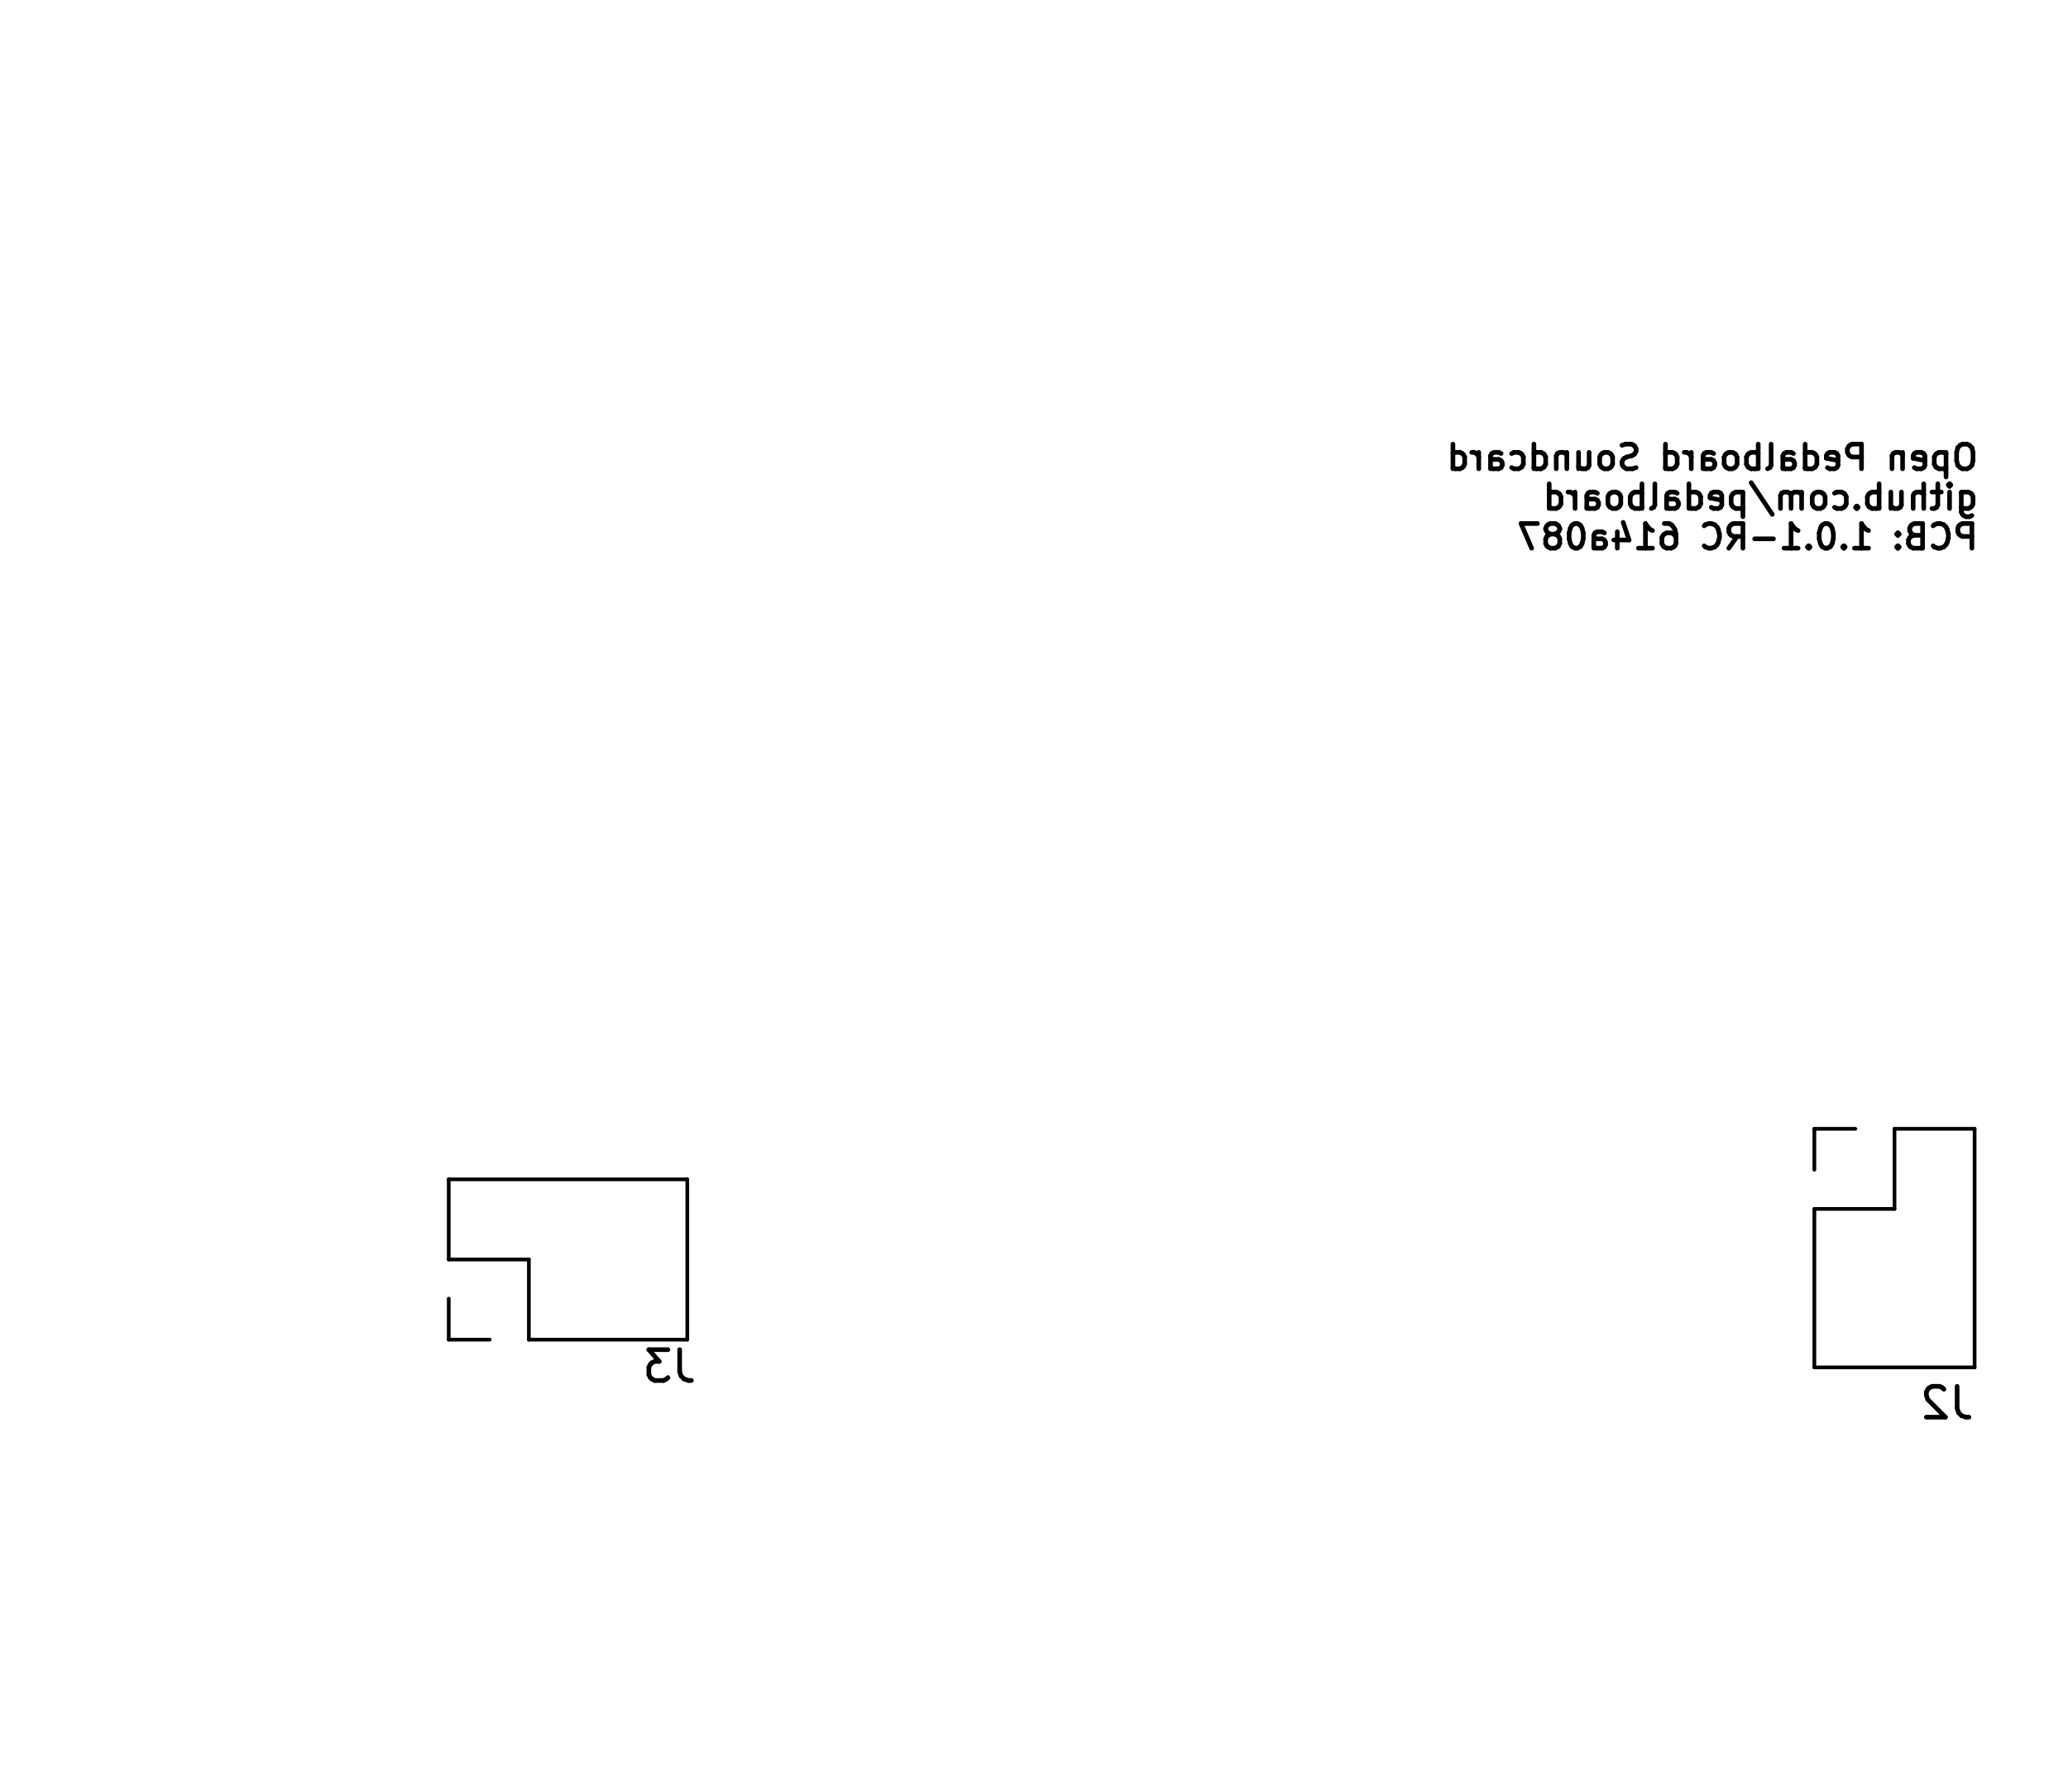
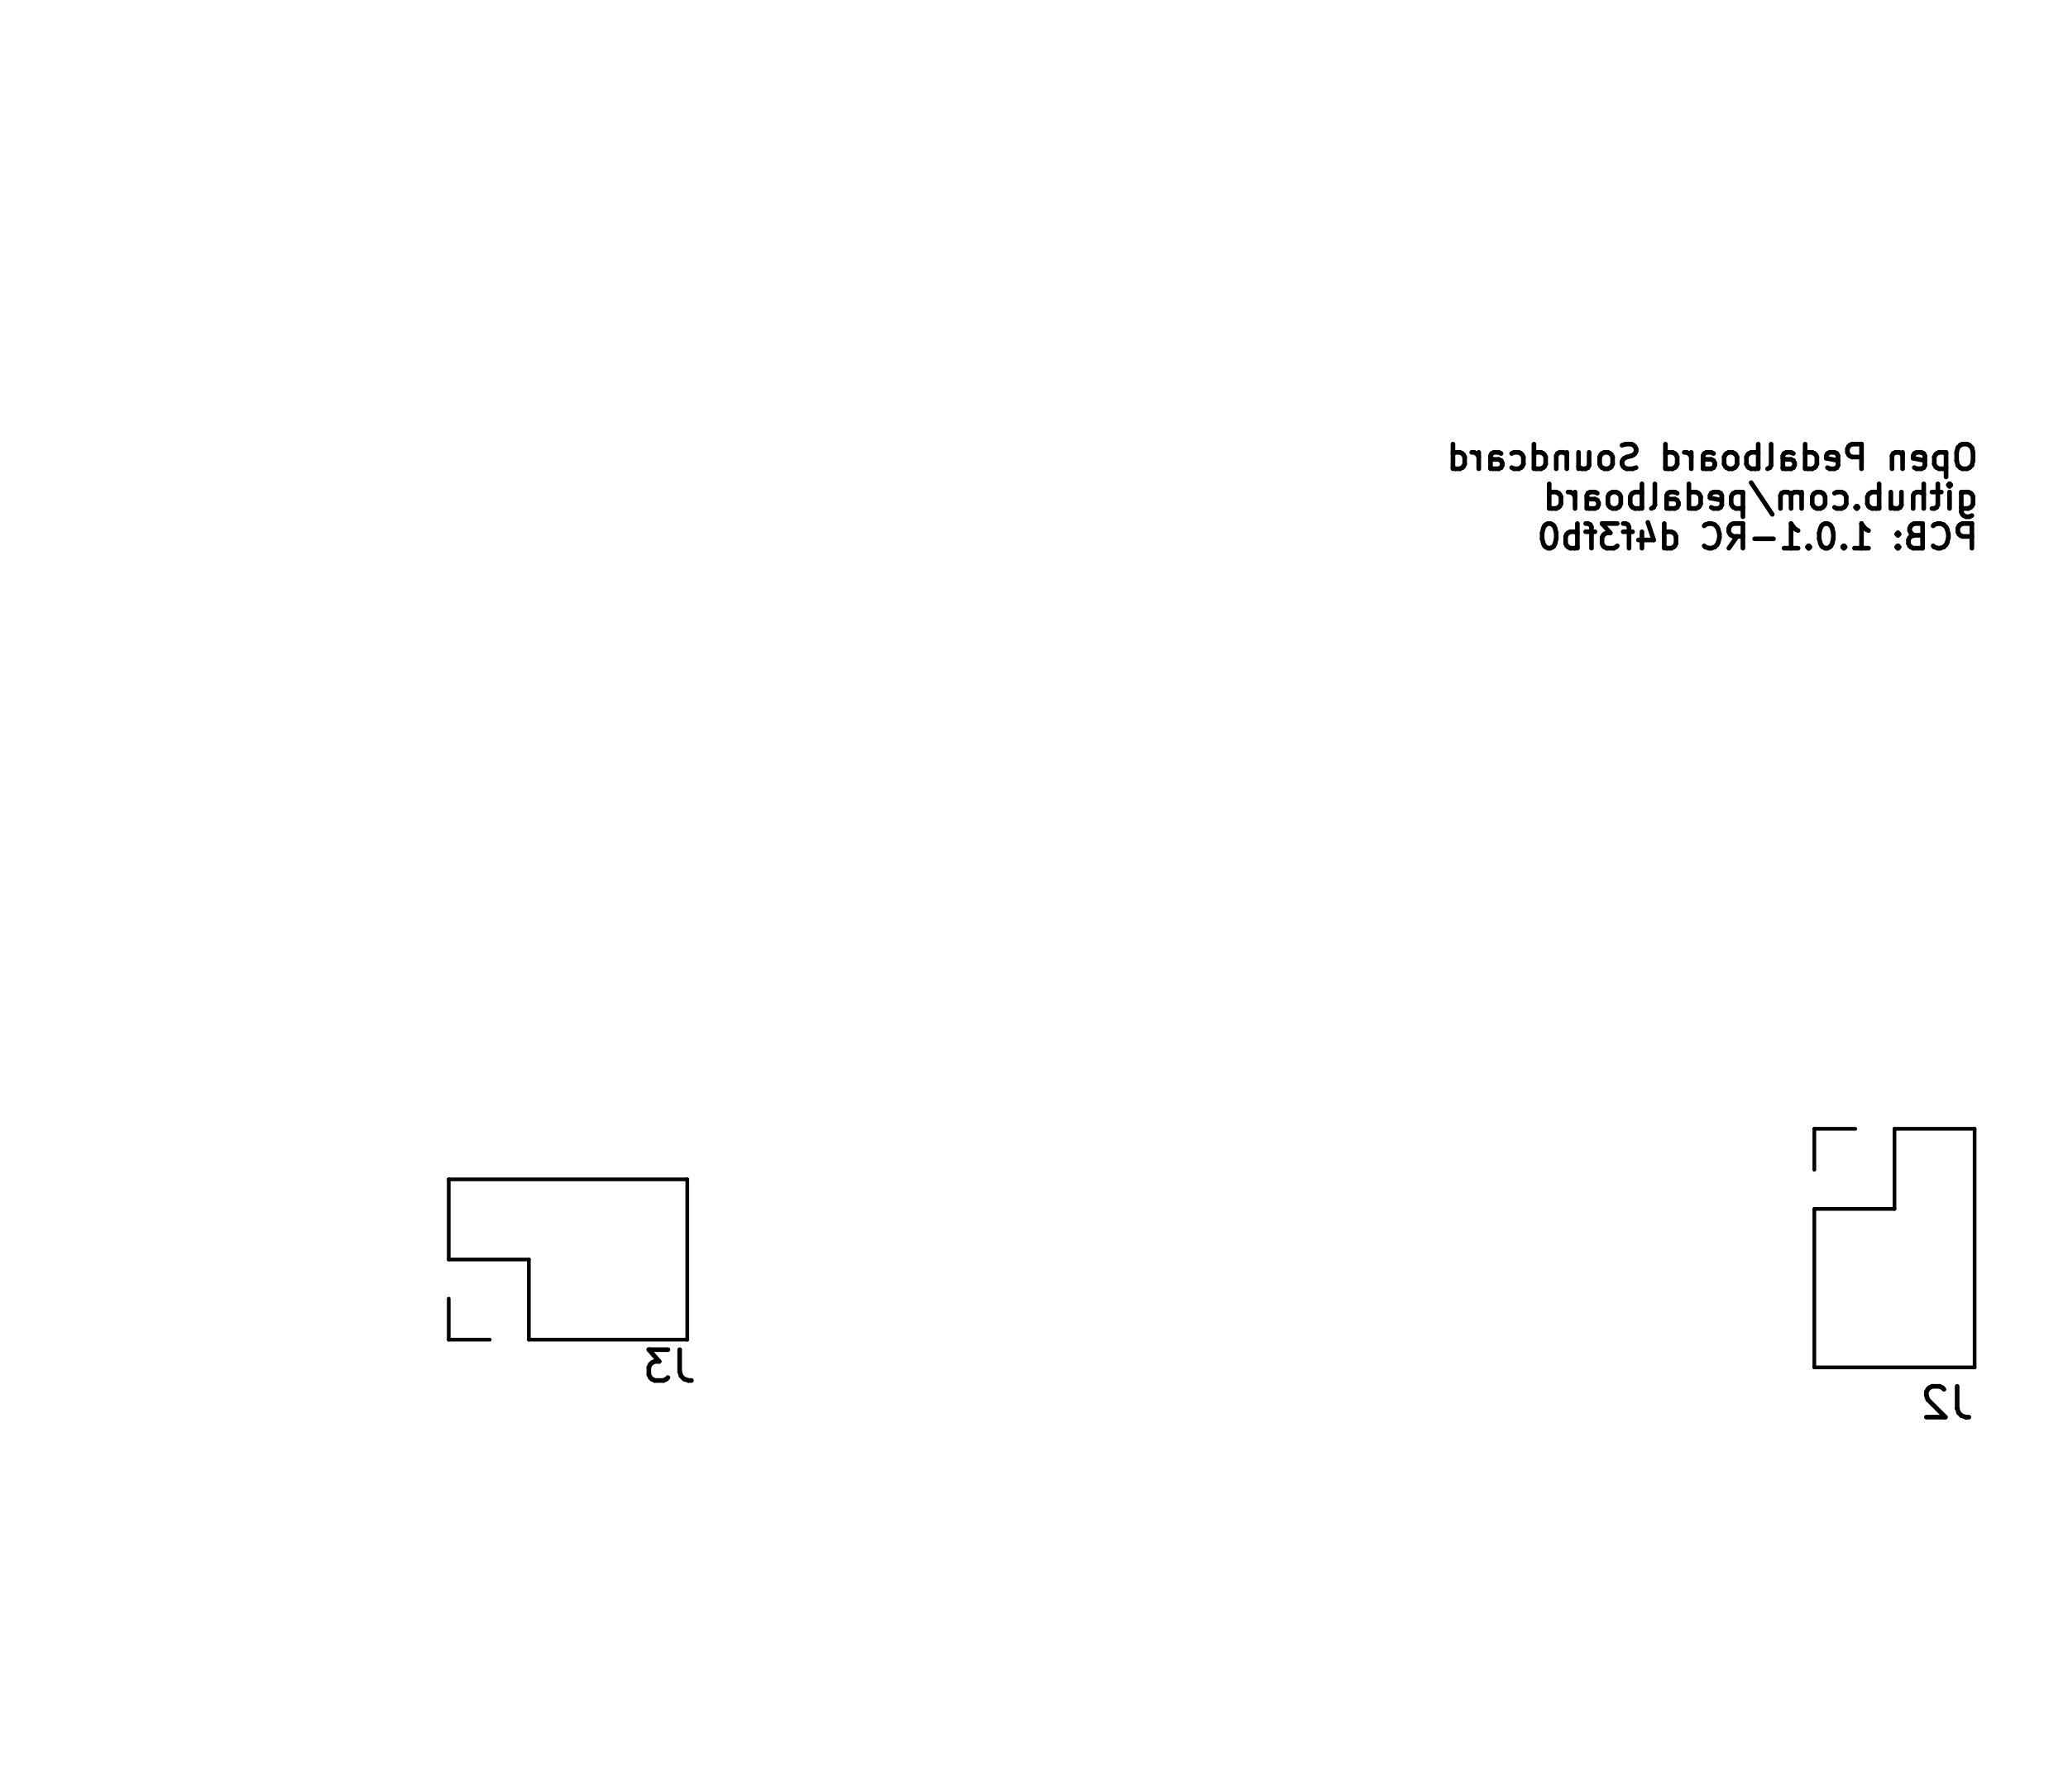
<svg xmlns="http://www.w3.org/2000/svg" version="1.1" width="6.71cm" height="5.811cm" viewBox="47.45 51.45 67.1 58.11">
  <g style="fill:#000000; fill-opacity:1;stroke:#000000; stroke-opacity:1; stroke-linecap:round; stroke-linejoin:round;" transform="translate(0 0) scale(1 1)">
</g>
  <g style="fill:none;  stroke:#000000; stroke-width:0.15; stroke-opacity:1;  stroke-linecap:round; stroke-linejoin:round;">
    <text x="111.72" y="66.764" transform="scale(-1 1) translate(-223.44 0)" textLength="17.509" font-size="1.067" lengthAdjust="spacingAndGlyphs" text-anchor="start" opacity="0" stroke-opacity="0">Open Pedalboard Soundcard</text>
    <g class="stroked-text">
      <path d="M111.278 65.858 L111.126 65.858 " />
      <path d="M111.126 65.858 L111.05 65.896 " />
      <path d="M111.05 65.896 L110.974 65.973 " />
      <path d="M110.974 65.973 L110.936 66.125 " />
      <path d="M110.936 66.125 L110.936 66.392 " />
      <path d="M110.936 66.392 L110.974 66.544 " />
      <path d="M110.974 66.544 L111.05 66.62 " />
      <path d="M111.05 66.62 L111.126 66.658 " />
      <path d="M111.126 66.658 L111.278 66.658 " />
      <path d="M111.278 66.658 L111.355 66.62 " />
      <path d="M111.355 66.62 L111.431 66.544 " />
      <path d="M111.431 66.544 L111.469 66.392 " />
      <path d="M111.469 66.392 L111.469 66.125 " />
      <path d="M111.469 66.125 L111.431 65.973 " />
      <path d="M111.431 65.973 L111.355 65.896 " />
      <path d="M111.355 65.896 L111.278 65.858 " />
      <path d="M110.593 66.125 L110.593 66.925 " />
      <path d="M110.593 66.163 L110.517 66.125 " />
      <path d="M110.517 66.125 L110.364 66.125 " />
      <path d="M110.364 66.125 L110.288 66.163 " />
      <path d="M110.288 66.163 L110.25 66.201 " />
      <path d="M110.25 66.201 L110.212 66.277 " />
      <path d="M110.212 66.277 L110.212 66.506 " />
      <path d="M110.212 66.506 L110.25 66.582 " />
      <path d="M110.25 66.582 L110.288 66.62 " />
      <path d="M110.288 66.62 L110.364 66.658 " />
      <path d="M110.364 66.658 L110.517 66.658 " />
      <path d="M110.517 66.658 L110.593 66.62 " />
      <path d="M109.564 66.62 L109.64 66.658 " />
      <path d="M109.64 66.658 L109.793 66.658 " />
      <path d="M109.793 66.658 L109.869 66.62 " />
      <path d="M109.869 66.62 L109.907 66.544 " />
      <path d="M109.907 66.544 L109.907 66.239 " />
      <path d="M109.907 66.239 L109.869 66.163 " />
      <path d="M109.869 66.163 L109.793 66.125 " />
      <path d="M109.793 66.125 L109.64 66.125 " />
      <path d="M109.64 66.125 L109.564 66.163 " />
      <path d="M109.564 66.163 L109.526 66.239 " />
      <path d="M109.526 66.239 L109.526 66.316 " />
      <path d="M109.526 66.316 L109.907 66.392 " />
      <path d="M109.183 66.125 L109.183 66.658 " />
      <path d="M109.183 66.201 L109.145 66.163 " />
      <path d="M109.145 66.163 L109.069 66.125 " />
      <path d="M109.069 66.125 L108.955 66.125 " />
      <path d="M108.955 66.125 L108.878 66.163 " />
      <path d="M108.878 66.163 L108.84 66.239 " />
      <path d="M108.84 66.239 L108.84 66.658 " />
      <path d="M107.85 66.658 L107.85 65.858 " />
      <path d="M107.85 65.858 L107.545 65.858 " />
      <path d="M107.545 65.858 L107.469 65.896 " />
      <path d="M107.469 65.896 L107.431 65.935 " />
      <path d="M107.431 65.935 L107.393 66.011 " />
      <path d="M107.393 66.011 L107.393 66.125 " />
      <path d="M107.393 66.125 L107.431 66.201 " />
      <path d="M107.431 66.201 L107.469 66.239 " />
      <path d="M107.469 66.239 L107.545 66.277 " />
      <path d="M107.545 66.277 L107.85 66.277 " />
      <path d="M106.745 66.62 L106.821 66.658 " />
      <path d="M106.821 66.658 L106.974 66.658 " />
      <path d="M106.974 66.658 L107.05 66.62 " />
      <path d="M107.05 66.62 L107.088 66.544 " />
      <path d="M107.088 66.544 L107.088 66.239 " />
      <path d="M107.088 66.239 L107.05 66.163 " />
      <path d="M107.05 66.163 L106.974 66.125 " />
      <path d="M106.974 66.125 L106.821 66.125 " />
      <path d="M106.821 66.125 L106.745 66.163 " />
      <path d="M106.745 66.163 L106.707 66.239 " />
      <path d="M106.707 66.239 L106.707 66.316 " />
      <path d="M106.707 66.316 L107.088 66.392 " />
      <path d="M106.021 66.658 L106.021 65.858 " />
      <path d="M106.021 66.62 L106.098 66.658 " />
      <path d="M106.098 66.658 L106.25 66.658 " />
      <path d="M106.25 66.658 L106.326 66.62 " />
      <path d="M106.326 66.62 L106.364 66.582 " />
      <path d="M106.364 66.582 L106.402 66.506 " />
      <path d="M106.402 66.506 L106.402 66.277 " />
      <path d="M106.402 66.277 L106.364 66.201 " />
      <path d="M106.364 66.201 L106.326 66.163 " />
      <path d="M106.326 66.163 L106.25 66.125 " />
      <path d="M106.25 66.125 L106.098 66.125 " />
      <path d="M106.098 66.125 L106.021 66.163 " />
      <path d="M105.298 66.658 L105.298 66.239 " />
      <path d="M105.298 66.239 L105.336 66.163 " />
      <path d="M105.336 66.163 L105.412 66.125 " />
      <path d="M105.412 66.125 L105.564 66.125 " />
      <path d="M105.564 66.125 L105.64 66.163 " />
      <path d="M105.298 66.62 L105.374 66.658 " />
      <path d="M105.374 66.658 L105.564 66.658 " />
      <path d="M105.564 66.658 L105.64 66.62 " />
      <path d="M105.64 66.62 L105.678 66.544 " />
      <path d="M105.678 66.544 L105.678 66.468 " />
      <path d="M105.678 66.468 L105.64 66.392 " />
      <path d="M105.64 66.392 L105.564 66.354 " />
      <path d="M105.564 66.354 L105.374 66.354 " />
      <path d="M105.374 66.354 L105.298 66.316 " />
      <path d="M104.802 66.658 L104.878 66.62 " />
      <path d="M104.878 66.62 L104.917 66.544 " />
      <path d="M104.917 66.544 L104.917 65.858 " />
      <path d="M104.498 66.658 L104.498 65.858 " />
      <path d="M104.498 66.163 L104.421 66.125 " />
      <path d="M104.421 66.125 L104.269 66.125 " />
      <path d="M104.269 66.125 L104.193 66.163 " />
      <path d="M104.193 66.163 L104.155 66.201 " />
      <path d="M104.155 66.201 L104.117 66.277 " />
      <path d="M104.117 66.277 L104.117 66.506 " />
      <path d="M104.117 66.506 L104.155 66.582 " />
      <path d="M104.155 66.582 L104.193 66.62 " />
      <path d="M104.193 66.62 L104.269 66.658 " />
      <path d="M104.269 66.658 L104.421 66.658 " />
      <path d="M104.421 66.658 L104.498 66.62 " />
      <path d="M103.659 66.658 L103.736 66.62 " />
      <path d="M103.736 66.62 L103.774 66.582 " />
      <path d="M103.774 66.582 L103.812 66.506 " />
      <path d="M103.812 66.506 L103.812 66.277 " />
      <path d="M103.812 66.277 L103.774 66.201 " />
      <path d="M103.774 66.201 L103.736 66.163 " />
      <path d="M103.736 66.163 L103.659 66.125 " />
      <path d="M103.659 66.125 L103.545 66.125 " />
      <path d="M103.545 66.125 L103.469 66.163 " />
      <path d="M103.469 66.163 L103.431 66.201 " />
      <path d="M103.431 66.201 L103.393 66.277 " />
      <path d="M103.393 66.277 L103.393 66.506 " />
      <path d="M103.393 66.506 L103.431 66.582 " />
      <path d="M103.431 66.582 L103.469 66.62 " />
      <path d="M103.469 66.62 L103.545 66.658 " />
      <path d="M103.545 66.658 L103.659 66.658 " />
      <path d="M102.707 66.658 L102.707 66.239 " />
      <path d="M102.707 66.239 L102.745 66.163 " />
      <path d="M102.745 66.163 L102.821 66.125 " />
      <path d="M102.821 66.125 L102.974 66.125 " />
      <path d="M102.974 66.125 L103.05 66.163 " />
      <path d="M102.707 66.62 L102.783 66.658 " />
      <path d="M102.783 66.658 L102.974 66.658 " />
      <path d="M102.974 66.658 L103.05 66.62 " />
      <path d="M103.05 66.62 L103.088 66.544 " />
      <path d="M103.088 66.544 L103.088 66.468 " />
      <path d="M103.088 66.468 L103.05 66.392 " />
      <path d="M103.05 66.392 L102.974 66.354 " />
      <path d="M102.974 66.354 L102.783 66.354 " />
      <path d="M102.783 66.354 L102.707 66.316 " />
      <path d="M102.326 66.658 L102.326 66.125 " />
      <path d="M102.326 66.277 L102.288 66.201 " />
      <path d="M102.288 66.201 L102.25 66.163 " />
      <path d="M102.25 66.163 L102.174 66.125 " />
      <path d="M102.174 66.125 L102.098 66.125 " />
      <path d="M101.488 66.658 L101.488 65.858 " />
      <path d="M101.488 66.62 L101.564 66.658 " />
      <path d="M101.564 66.658 L101.717 66.658 " />
      <path d="M101.717 66.658 L101.793 66.62 " />
      <path d="M101.793 66.62 L101.831 66.582 " />
      <path d="M101.831 66.582 L101.869 66.506 " />
      <path d="M101.869 66.506 L101.869 66.277 " />
      <path d="M101.869 66.277 L101.831 66.201 " />
      <path d="M101.831 66.201 L101.793 66.163 " />
      <path d="M101.793 66.163 L101.717 66.125 " />
      <path d="M101.717 66.125 L101.564 66.125 " />
      <path d="M101.564 66.125 L101.488 66.163 " />
      <path d="M100.536 66.62 L100.421 66.658 " />
      <path d="M100.421 66.658 L100.231 66.658 " />
      <path d="M100.231 66.658 L100.155 66.62 " />
      <path d="M100.155 66.62 L100.117 66.582 " />
      <path d="M100.117 66.582 L100.078 66.506 " />
      <path d="M100.078 66.506 L100.078 66.43 " />
      <path d="M100.078 66.43 L100.117 66.354 " />
      <path d="M100.117 66.354 L100.155 66.316 " />
      <path d="M100.155 66.316 L100.231 66.277 " />
      <path d="M100.231 66.277 L100.383 66.239 " />
      <path d="M100.383 66.239 L100.459 66.201 " />
      <path d="M100.459 66.201 L100.498 66.163 " />
      <path d="M100.498 66.163 L100.536 66.087 " />
      <path d="M100.536 66.087 L100.536 66.011 " />
      <path d="M100.536 66.011 L100.498 65.935 " />
      <path d="M100.498 65.935 L100.459 65.896 " />
      <path d="M100.459 65.896 L100.383 65.858 " />
      <path d="M100.383 65.858 L100.193 65.858 " />
      <path d="M100.193 65.858 L100.078 65.896 " />
      <path d="M99.621 66.658 L99.698 66.62 " />
      <path d="M99.698 66.62 L99.736 66.582 " />
      <path d="M99.736 66.582 L99.774 66.506 " />
      <path d="M99.774 66.506 L99.774 66.277 " />
      <path d="M99.774 66.277 L99.736 66.201 " />
      <path d="M99.736 66.201 L99.698 66.163 " />
      <path d="M99.698 66.163 L99.621 66.125 " />
      <path d="M99.621 66.125 L99.507 66.125 " />
      <path d="M99.507 66.125 L99.431 66.163 " />
      <path d="M99.431 66.163 L99.393 66.201 " />
      <path d="M99.393 66.201 L99.355 66.277 " />
      <path d="M99.355 66.277 L99.355 66.506 " />
      <path d="M99.355 66.506 L99.393 66.582 " />
      <path d="M99.393 66.582 L99.431 66.62 " />
      <path d="M99.431 66.62 L99.507 66.658 " />
      <path d="M99.507 66.658 L99.621 66.658 " />
      <path d="M98.669 66.125 L98.669 66.658 " />
      <path d="M99.012 66.125 L99.012 66.544 " />
      <path d="M99.012 66.544 L98.974 66.62 " />
      <path d="M98.974 66.62 L98.898 66.658 " />
      <path d="M98.898 66.658 L98.783 66.658 " />
      <path d="M98.783 66.658 L98.707 66.62 " />
      <path d="M98.707 66.62 L98.669 66.582 " />
      <path d="M98.288 66.125 L98.288 66.658 " />
      <path d="M98.288 66.201 L98.25 66.163 " />
      <path d="M98.25 66.163 L98.174 66.125 " />
      <path d="M98.174 66.125 L98.059 66.125 " />
      <path d="M98.059 66.125 L97.983 66.163 " />
      <path d="M97.983 66.163 L97.945 66.239 " />
      <path d="M97.945 66.239 L97.945 66.658 " />
      <path d="M97.221 66.658 L97.221 65.858 " />
      <path d="M97.221 66.62 L97.298 66.658 " />
      <path d="M97.298 66.658 L97.45 66.658 " />
      <path d="M97.45 66.658 L97.526 66.62 " />
      <path d="M97.526 66.62 L97.564 66.582 " />
      <path d="M97.564 66.582 L97.602 66.506 " />
      <path d="M97.602 66.506 L97.602 66.277 " />
      <path d="M97.602 66.277 L97.564 66.201 " />
      <path d="M97.564 66.201 L97.526 66.163 " />
      <path d="M97.526 66.163 L97.45 66.125 " />
      <path d="M97.45 66.125 L97.298 66.125 " />
      <path d="M97.298 66.125 L97.221 66.163 " />
      <path d="M96.498 66.62 L96.574 66.658 " />
      <path d="M96.574 66.658 L96.726 66.658 " />
      <path d="M96.726 66.658 L96.802 66.62 " />
      <path d="M96.802 66.62 L96.84 66.582 " />
      <path d="M96.84 66.582 L96.878 66.506 " />
      <path d="M96.878 66.506 L96.878 66.277 " />
      <path d="M96.878 66.277 L96.84 66.201 " />
      <path d="M96.84 66.201 L96.802 66.163 " />
      <path d="M96.802 66.163 L96.726 66.125 " />
      <path d="M96.726 66.125 L96.574 66.125 " />
      <path d="M96.574 66.125 L96.498 66.163 " />
      <path d="M95.812 66.658 L95.812 66.239 " />
      <path d="M95.812 66.239 L95.85 66.163 " />
      <path d="M95.85 66.163 L95.926 66.125 " />
      <path d="M95.926 66.125 L96.078 66.125 " />
      <path d="M96.078 66.125 L96.155 66.163 " />
      <path d="M95.812 66.62 L95.888 66.658 " />
      <path d="M95.888 66.658 L96.078 66.658 " />
      <path d="M96.078 66.658 L96.155 66.62 " />
      <path d="M96.155 66.62 L96.193 66.544 " />
      <path d="M96.193 66.544 L96.193 66.468 " />
      <path d="M96.193 66.468 L96.155 66.392 " />
      <path d="M96.155 66.392 L96.078 66.354 " />
      <path d="M96.078 66.354 L95.888 66.354 " />
      <path d="M95.888 66.354 L95.812 66.316 " />
      <path d="M95.431 66.658 L95.431 66.125 " />
      <path d="M95.431 66.277 L95.393 66.201 " />
      <path d="M95.393 66.201 L95.355 66.163 " />
      <path d="M95.355 66.163 L95.278 66.125 " />
      <path d="M95.278 66.125 L95.202 66.125 " />
      <path d="M94.593 66.658 L94.593 65.858 " />
      <path d="M94.593 66.62 L94.669 66.658 " />
      <path d="M94.669 66.658 L94.821 66.658 " />
      <path d="M94.821 66.658 L94.897 66.62 " />
      <path d="M94.897 66.62 L94.936 66.582 " />
      <path d="M94.936 66.582 L94.974 66.506 " />
      <path d="M94.974 66.506 L94.974 66.277 " />
      <path d="M94.974 66.277 L94.936 66.201 " />
      <path d="M94.936 66.201 L94.897 66.163 " />
      <path d="M94.897 66.163 L94.821 66.125 " />
      <path d="M94.821 66.125 L94.669 66.125 " />
      <path d="M94.669 66.125 L94.593 66.163 " />
    </g>
    <text x="111.72" y="68.052" transform="scale(-1 1) translate(-223.44 0)" textLength="14.385" font-size="1.067" lengthAdjust="spacingAndGlyphs" text-anchor="start" opacity="0" stroke-opacity="0">github.com/pedalboard</text>
    <g class="stroked-text">
      <path d="M111.088 67.413 L111.088 68.061 " />
      <path d="M111.088 68.061 L111.126 68.137 " />
      <path d="M111.126 68.137 L111.164 68.175 " />
      <path d="M111.164 68.175 L111.24 68.213 " />
      <path d="M111.24 68.213 L111.355 68.213 " />
      <path d="M111.355 68.213 L111.431 68.175 " />
      <path d="M111.088 67.908 L111.164 67.946 " />
      <path d="M111.164 67.946 L111.317 67.946 " />
      <path d="M111.317 67.946 L111.393 67.908 " />
      <path d="M111.393 67.908 L111.431 67.87 " />
      <path d="M111.431 67.87 L111.469 67.794 " />
      <path d="M111.469 67.794 L111.469 67.565 " />
      <path d="M111.469 67.565 L111.431 67.489 " />
      <path d="M111.431 67.489 L111.393 67.451 " />
      <path d="M111.393 67.451 L111.317 67.413 " />
      <path d="M111.317 67.413 L111.164 67.413 " />
      <path d="M111.164 67.413 L111.088 67.451 " />
      <path d="M110.707 67.946 L110.707 67.413 " />
      <path d="M110.707 67.146 L110.745 67.184 " />
      <path d="M110.745 67.184 L110.707 67.223 " />
      <path d="M110.707 67.223 L110.669 67.184 " />
      <path d="M110.669 67.184 L110.707 67.146 " />
      <path d="M110.707 67.146 L110.707 67.223 " />
      <path d="M110.44 67.413 L110.136 67.413 " />
      <path d="M110.326 67.146 L110.326 67.832 " />
      <path d="M110.326 67.832 L110.288 67.908 " />
      <path d="M110.288 67.908 L110.212 67.946 " />
      <path d="M110.212 67.946 L110.136 67.946 " />
      <path d="M109.869 67.946 L109.869 67.146 " />
      <path d="M109.526 67.946 L109.526 67.527 " />
      <path d="M109.526 67.527 L109.564 67.451 " />
      <path d="M109.564 67.451 L109.64 67.413 " />
      <path d="M109.64 67.413 L109.755 67.413 " />
      <path d="M109.755 67.413 L109.831 67.451 " />
      <path d="M109.831 67.451 L109.869 67.489 " />
      <path d="M108.802 67.413 L108.802 67.946 " />
      <path d="M109.145 67.413 L109.145 67.832 " />
      <path d="M109.145 67.832 L109.107 67.908 " />
      <path d="M109.107 67.908 L109.031 67.946 " />
      <path d="M109.031 67.946 L108.917 67.946 " />
      <path d="M108.917 67.946 L108.84 67.908 " />
      <path d="M108.84 67.908 L108.802 67.87 " />
      <path d="M108.421 67.946 L108.421 67.146 " />
      <path d="M108.421 67.451 L108.345 67.413 " />
      <path d="M108.345 67.413 L108.193 67.413 " />
      <path d="M108.193 67.413 L108.117 67.451 " />
      <path d="M108.117 67.451 L108.078 67.489 " />
      <path d="M108.078 67.489 L108.04 67.565 " />
      <path d="M108.04 67.565 L108.04 67.794 " />
      <path d="M108.04 67.794 L108.078 67.87 " />
      <path d="M108.078 67.87 L108.117 67.908 " />
      <path d="M108.117 67.908 L108.193 67.946 " />
      <path d="M108.193 67.946 L108.345 67.946 " />
      <path d="M108.345 67.946 L108.421 67.908 " />
      <path d="M107.698 67.87 L107.659 67.908 " />
      <path d="M107.659 67.908 L107.698 67.946 " />
      <path d="M107.698 67.946 L107.736 67.908 " />
      <path d="M107.736 67.908 L107.698 67.87 " />
      <path d="M107.698 67.87 L107.698 67.946 " />
      <path d="M106.974 67.908 L107.05 67.946 " />
      <path d="M107.05 67.946 L107.202 67.946 " />
      <path d="M107.202 67.946 L107.278 67.908 " />
      <path d="M107.278 67.908 L107.317 67.87 " />
      <path d="M107.317 67.87 L107.355 67.794 " />
      <path d="M107.355 67.794 L107.355 67.565 " />
      <path d="M107.355 67.565 L107.317 67.489 " />
      <path d="M107.317 67.489 L107.278 67.451 " />
      <path d="M107.278 67.451 L107.202 67.413 " />
      <path d="M107.202 67.413 L107.05 67.413 " />
      <path d="M107.05 67.413 L106.974 67.451 " />
      <path d="M106.517 67.946 L106.593 67.908 " />
      <path d="M106.593 67.908 L106.631 67.87 " />
      <path d="M106.631 67.87 L106.669 67.794 " />
      <path d="M106.669 67.794 L106.669 67.565 " />
      <path d="M106.669 67.565 L106.631 67.489 " />
      <path d="M106.631 67.489 L106.593 67.451 " />
      <path d="M106.593 67.451 L106.517 67.413 " />
      <path d="M106.517 67.413 L106.402 67.413 " />
      <path d="M106.402 67.413 L106.326 67.451 " />
      <path d="M106.326 67.451 L106.288 67.489 " />
      <path d="M106.288 67.489 L106.25 67.565 " />
      <path d="M106.25 67.565 L106.25 67.794 " />
      <path d="M106.25 67.794 L106.288 67.87 " />
      <path d="M106.288 67.87 L106.326 67.908 " />
      <path d="M106.326 67.908 L106.402 67.946 " />
      <path d="M106.402 67.946 L106.517 67.946 " />
      <path d="M105.907 67.946 L105.907 67.413 " />
      <path d="M105.907 67.489 L105.869 67.451 " />
      <path d="M105.869 67.451 L105.793 67.413 " />
      <path d="M105.793 67.413 L105.678 67.413 " />
      <path d="M105.678 67.413 L105.602 67.451 " />
      <path d="M105.602 67.451 L105.564 67.527 " />
      <path d="M105.564 67.527 L105.564 67.946 " />
      <path d="M105.564 67.527 L105.526 67.451 " />
      <path d="M105.526 67.451 L105.45 67.413 " />
      <path d="M105.45 67.413 L105.336 67.413 " />
      <path d="M105.336 67.413 L105.259 67.451 " />
      <path d="M105.259 67.451 L105.221 67.527 " />
      <path d="M105.221 67.527 L105.221 67.946 " />
      <path d="M104.269 67.108 L104.955 68.137 " />
      <path d="M104.002 67.413 L104.002 68.213 " />
      <path d="M104.002 67.451 L103.926 67.413 " />
      <path d="M103.926 67.413 L103.774 67.413 " />
      <path d="M103.774 67.413 L103.698 67.451 " />
      <path d="M103.698 67.451 L103.659 67.489 " />
      <path d="M103.659 67.489 L103.621 67.565 " />
      <path d="M103.621 67.565 L103.621 67.794 " />
      <path d="M103.621 67.794 L103.659 67.87 " />
      <path d="M103.659 67.87 L103.698 67.908 " />
      <path d="M103.698 67.908 L103.774 67.946 " />
      <path d="M103.774 67.946 L103.926 67.946 " />
      <path d="M103.926 67.946 L104.002 67.908 " />
      <path d="M102.974 67.908 L103.05 67.946 " />
      <path d="M103.05 67.946 L103.202 67.946 " />
      <path d="M103.202 67.946 L103.278 67.908 " />
      <path d="M103.278 67.908 L103.317 67.832 " />
      <path d="M103.317 67.832 L103.317 67.527 " />
      <path d="M103.317 67.527 L103.278 67.451 " />
      <path d="M103.278 67.451 L103.202 67.413 " />
      <path d="M103.202 67.413 L103.05 67.413 " />
      <path d="M103.05 67.413 L102.974 67.451 " />
      <path d="M102.974 67.451 L102.936 67.527 " />
      <path d="M102.936 67.527 L102.936 67.603 " />
      <path d="M102.936 67.603 L103.317 67.68 " />
      <path d="M102.25 67.946 L102.25 67.146 " />
      <path d="M102.25 67.908 L102.326 67.946 " />
      <path d="M102.326 67.946 L102.478 67.946 " />
      <path d="M102.478 67.946 L102.555 67.908 " />
      <path d="M102.555 67.908 L102.593 67.87 " />
      <path d="M102.593 67.87 L102.631 67.794 " />
      <path d="M102.631 67.794 L102.631 67.565 " />
      <path d="M102.631 67.565 L102.593 67.489 " />
      <path d="M102.593 67.489 L102.555 67.451 " />
      <path d="M102.555 67.451 L102.478 67.413 " />
      <path d="M102.478 67.413 L102.326 67.413 " />
      <path d="M102.326 67.413 L102.25 67.451 " />
      <path d="M101.526 67.946 L101.526 67.527 " />
      <path d="M101.526 67.527 L101.564 67.451 " />
      <path d="M101.564 67.451 L101.64 67.413 " />
      <path d="M101.64 67.413 L101.793 67.413 " />
      <path d="M101.793 67.413 L101.869 67.451 " />
      <path d="M101.526 67.908 L101.602 67.946 " />
      <path d="M101.602 67.946 L101.793 67.946 " />
      <path d="M101.793 67.946 L101.869 67.908 " />
      <path d="M101.869 67.908 L101.907 67.832 " />
      <path d="M101.907 67.832 L101.907 67.756 " />
      <path d="M101.907 67.756 L101.869 67.68 " />
      <path d="M101.869 67.68 L101.793 67.642 " />
      <path d="M101.793 67.642 L101.602 67.642 " />
      <path d="M101.602 67.642 L101.526 67.603 " />
      <path d="M101.031 67.946 L101.107 67.908 " />
      <path d="M101.107 67.908 L101.145 67.832 " />
      <path d="M101.145 67.832 L101.145 67.146 " />
      <path d="M100.726 67.946 L100.726 67.146 " />
      <path d="M100.726 67.451 L100.65 67.413 " />
      <path d="M100.65 67.413 L100.498 67.413 " />
      <path d="M100.498 67.413 L100.421 67.451 " />
      <path d="M100.421 67.451 L100.383 67.489 " />
      <path d="M100.383 67.489 L100.345 67.565 " />
      <path d="M100.345 67.565 L100.345 67.794 " />
      <path d="M100.345 67.794 L100.383 67.87 " />
      <path d="M100.383 67.87 L100.421 67.908 " />
      <path d="M100.421 67.908 L100.498 67.946 " />
      <path d="M100.498 67.946 L100.65 67.946 " />
      <path d="M100.65 67.946 L100.726 67.908 " />
      <path d="M99.888 67.946 L99.964 67.908 " />
      <path d="M99.964 67.908 L100.002 67.87 " />
      <path d="M100.002 67.87 L100.04 67.794 " />
      <path d="M100.04 67.794 L100.04 67.565 " />
      <path d="M100.04 67.565 L100.002 67.489 " />
      <path d="M100.002 67.489 L99.964 67.451 " />
      <path d="M99.964 67.451 L99.888 67.413 " />
      <path d="M99.888 67.413 L99.774 67.413 " />
      <path d="M99.774 67.413 L99.698 67.451 " />
      <path d="M99.698 67.451 L99.659 67.489 " />
      <path d="M99.659 67.489 L99.621 67.565 " />
      <path d="M99.621 67.565 L99.621 67.794 " />
      <path d="M99.621 67.794 L99.659 67.87 " />
      <path d="M99.659 67.87 L99.698 67.908 " />
      <path d="M99.698 67.908 L99.774 67.946 " />
      <path d="M99.774 67.946 L99.888 67.946 " />
      <path d="M98.936 67.946 L98.936 67.527 " />
      <path d="M98.936 67.527 L98.974 67.451 " />
      <path d="M98.974 67.451 L99.05 67.413 " />
      <path d="M99.05 67.413 L99.202 67.413 " />
      <path d="M99.202 67.413 L99.278 67.451 " />
      <path d="M98.936 67.908 L99.012 67.946 " />
      <path d="M99.012 67.946 L99.202 67.946 " />
      <path d="M99.202 67.946 L99.278 67.908 " />
      <path d="M99.278 67.908 L99.317 67.832 " />
      <path d="M99.317 67.832 L99.317 67.756 " />
      <path d="M99.317 67.756 L99.278 67.68 " />
      <path d="M99.278 67.68 L99.202 67.642 " />
      <path d="M99.202 67.642 L99.012 67.642 " />
      <path d="M99.012 67.642 L98.936 67.603 " />
      <path d="M98.555 67.946 L98.555 67.413 " />
      <path d="M98.555 67.565 L98.517 67.489 " />
      <path d="M98.517 67.489 L98.478 67.451 " />
      <path d="M98.478 67.451 L98.402 67.413 " />
      <path d="M98.402 67.413 L98.326 67.413 " />
      <path d="M97.717 67.946 L97.717 67.146 " />
      <path d="M97.717 67.908 L97.793 67.946 " />
      <path d="M97.793 67.946 L97.945 67.946 " />
      <path d="M97.945 67.946 L98.021 67.908 " />
      <path d="M98.021 67.908 L98.059 67.87 " />
      <path d="M98.059 67.87 L98.098 67.794 " />
      <path d="M98.098 67.794 L98.098 67.565 " />
      <path d="M98.098 67.565 L98.059 67.489 " />
      <path d="M98.059 67.489 L98.021 67.451 " />
      <path d="M98.021 67.451 L97.945 67.413 " />
      <path d="M97.945 67.413 L97.793 67.413 " />
      <path d="M97.793 67.413 L97.717 67.451 " />
    </g>
-     <text x="111.72" y="69.34" transform="scale(-1 1) translate(-223.44 0)" textLength="15.223" font-size="1.067" lengthAdjust="spacingAndGlyphs" text-anchor="start" opacity="0" stroke-opacity="0">PCB: 1.0.1-RC 614a087</text>
+     <text x="111.72" y="69.34" transform="scale(-1 1) translate(-223.44 0)" textLength="14.576" font-size="1.067" lengthAdjust="spacingAndGlyphs" text-anchor="start" opacity="0" stroke-opacity="0">PCB: 1.0.1-RC d4f3fb0</text>
    <g class="stroked-text">
      <path d="M111.431 69.234 L111.431 68.434 " />
      <path d="M111.431 68.434 L111.126 68.434 " />
      <path d="M111.126 68.434 L111.05 68.472 " />
      <path d="M111.05 68.472 L111.012 68.51 " />
      <path d="M111.012 68.51 L110.974 68.587 " />
      <path d="M110.974 68.587 L110.974 68.701 " />
      <path d="M110.974 68.701 L111.012 68.777 " />
      <path d="M111.012 68.777 L111.05 68.815 " />
      <path d="M111.05 68.815 L111.126 68.853 " />
      <path d="M111.126 68.853 L111.431 68.853 " />
      <path d="M110.174 69.158 L110.212 69.196 " />
      <path d="M110.212 69.196 L110.326 69.234 " />
      <path d="M110.326 69.234 L110.402 69.234 " />
      <path d="M110.402 69.234 L110.517 69.196 " />
      <path d="M110.517 69.196 L110.593 69.12 " />
      <path d="M110.593 69.12 L110.631 69.044 " />
      <path d="M110.631 69.044 L110.669 68.891 " />
      <path d="M110.669 68.891 L110.669 68.777 " />
      <path d="M110.669 68.777 L110.631 68.625 " />
      <path d="M110.631 68.625 L110.593 68.549 " />
      <path d="M110.593 68.549 L110.517 68.472 " />
      <path d="M110.517 68.472 L110.402 68.434 " />
      <path d="M110.402 68.434 L110.326 68.434 " />
      <path d="M110.326 68.434 L110.212 68.472 " />
      <path d="M110.212 68.472 L110.174 68.51 " />
      <path d="M109.564 68.815 L109.45 68.853 " />
      <path d="M109.45 68.853 L109.412 68.891 " />
      <path d="M109.412 68.891 L109.374 68.968 " />
      <path d="M109.374 68.968 L109.374 69.082 " />
      <path d="M109.374 69.082 L109.412 69.158 " />
      <path d="M109.412 69.158 L109.45 69.196 " />
      <path d="M109.45 69.196 L109.526 69.234 " />
      <path d="M109.526 69.234 L109.831 69.234 " />
      <path d="M109.831 69.234 L109.831 68.434 " />
      <path d="M109.831 68.434 L109.564 68.434 " />
      <path d="M109.564 68.434 L109.488 68.472 " />
      <path d="M109.488 68.472 L109.45 68.51 " />
      <path d="M109.45 68.51 L109.412 68.587 " />
      <path d="M109.412 68.587 L109.412 68.663 " />
      <path d="M109.412 68.663 L109.45 68.739 " />
      <path d="M109.45 68.739 L109.488 68.777 " />
      <path d="M109.488 68.777 L109.564 68.815 " />
      <path d="M109.564 68.815 L109.831 68.815 " />
      <path d="M109.031 69.158 L108.993 69.196 " />
      <path d="M108.993 69.196 L109.031 69.234 " />
      <path d="M109.031 69.234 L109.069 69.196 " />
      <path d="M109.069 69.196 L109.031 69.158 " />
      <path d="M109.031 69.158 L109.031 69.234 " />
      <path d="M109.031 68.739 L108.993 68.777 " />
      <path d="M108.993 68.777 L109.031 68.815 " />
      <path d="M109.031 68.815 L109.069 68.777 " />
      <path d="M109.069 68.777 L109.031 68.739 " />
      <path d="M109.031 68.739 L109.031 68.815 " />
      <path d="M107.621 69.234 L108.078 69.234 " />
      <path d="M107.85 69.234 L107.85 68.434 " />
      <path d="M107.85 68.434 L107.926 68.549 " />
      <path d="M107.926 68.549 L108.002 68.625 " />
      <path d="M108.002 68.625 L108.078 68.663 " />
      <path d="M107.278 69.158 L107.24 69.196 " />
      <path d="M107.24 69.196 L107.278 69.234 " />
      <path d="M107.278 69.234 L107.317 69.196 " />
      <path d="M107.317 69.196 L107.278 69.158 " />
      <path d="M107.278 69.158 L107.278 69.234 " />
      <path d="M106.745 68.434 L106.669 68.434 " />
      <path d="M106.669 68.434 L106.593 68.472 " />
      <path d="M106.593 68.472 L106.555 68.51 " />
      <path d="M106.555 68.51 L106.517 68.587 " />
      <path d="M106.517 68.587 L106.478 68.739 " />
      <path d="M106.478 68.739 L106.478 68.93 " />
      <path d="M106.478 68.93 L106.517 69.082 " />
      <path d="M106.517 69.082 L106.555 69.158 " />
      <path d="M106.555 69.158 L106.593 69.196 " />
      <path d="M106.593 69.196 L106.669 69.234 " />
      <path d="M106.669 69.234 L106.745 69.234 " />
      <path d="M106.745 69.234 L106.821 69.196 " />
      <path d="M106.821 69.196 L106.859 69.158 " />
      <path d="M106.859 69.158 L106.898 69.082 " />
      <path d="M106.898 69.082 L106.936 68.93 " />
      <path d="M106.936 68.93 L106.936 68.739 " />
      <path d="M106.936 68.739 L106.898 68.587 " />
      <path d="M106.898 68.587 L106.859 68.51 " />
      <path d="M106.859 68.51 L106.821 68.472 " />
      <path d="M106.821 68.472 L106.745 68.434 " />
      <path d="M106.136 69.158 L106.098 69.196 " />
      <path d="M106.098 69.196 L106.136 69.234 " />
      <path d="M106.136 69.234 L106.174 69.196 " />
      <path d="M106.174 69.196 L106.136 69.158 " />
      <path d="M106.136 69.158 L106.136 69.234 " />
      <path d="M105.336 69.234 L105.793 69.234 " />
      <path d="M105.564 69.234 L105.564 68.434 " />
      <path d="M105.564 68.434 L105.64 68.549 " />
      <path d="M105.64 68.549 L105.717 68.625 " />
      <path d="M105.717 68.625 L105.793 68.663 " />
      <path d="M104.993 68.93 L104.383 68.93 " />
      <path d="M103.545 69.234 L103.812 68.853 " />
      <path d="M104.002 69.234 L104.002 68.434 " />
      <path d="M104.002 68.434 L103.698 68.434 " />
      <path d="M103.698 68.434 L103.621 68.472 " />
      <path d="M103.621 68.472 L103.583 68.51 " />
      <path d="M103.583 68.51 L103.545 68.587 " />
      <path d="M103.545 68.587 L103.545 68.701 " />
      <path d="M103.545 68.701 L103.583 68.777 " />
      <path d="M103.583 68.777 L103.621 68.815 " />
      <path d="M103.621 68.815 L103.698 68.853 " />
      <path d="M103.698 68.853 L104.002 68.853 " />
      <path d="M102.745 69.158 L102.783 69.196 " />
      <path d="M102.783 69.196 L102.898 69.234 " />
      <path d="M102.898 69.234 L102.974 69.234 " />
      <path d="M102.974 69.234 L103.088 69.196 " />
      <path d="M103.088 69.196 L103.164 69.12 " />
      <path d="M103.164 69.12 L103.202 69.044 " />
      <path d="M103.202 69.044 L103.24 68.891 " />
      <path d="M103.24 68.891 L103.24 68.777 " />
      <path d="M103.24 68.777 L103.202 68.625 " />
      <path d="M103.202 68.625 L103.164 68.549 " />
      <path d="M103.164 68.549 L103.088 68.472 " />
      <path d="M103.088 68.472 L102.974 68.434 " />
      <path d="M102.974 68.434 L102.898 68.434 " />
      <path d="M102.898 68.434 L102.783 68.472 " />
      <path d="M102.783 68.472 L102.745 68.51 " />
-       <path d="M101.45 68.434 L101.602 68.434 " />
-       <path d="M101.602 68.434 L101.678 68.472 " />
-       <path d="M101.678 68.472 L101.717 68.51 " />
-       <path d="M101.717 68.51 L101.793 68.625 " />
-       <path d="M101.793 68.625 L101.831 68.777 " />
-       <path d="M101.831 68.777 L101.831 69.082 " />
-       <path d="M101.831 69.082 L101.793 69.158 " />
-       <path d="M101.793 69.158 L101.755 69.196 " />
-       <path d="M101.755 69.196 L101.678 69.234 " />
-       <path d="M101.678 69.234 L101.526 69.234 " />
-       <path d="M101.526 69.234 L101.45 69.196 " />
-       <path d="M101.45 69.196 L101.412 69.158 " />
-       <path d="M101.412 69.158 L101.374 69.082 " />
-       <path d="M101.374 69.082 L101.374 68.891 " />
-       <path d="M101.374 68.891 L101.412 68.815 " />
-       <path d="M101.412 68.815 L101.45 68.777 " />
-       <path d="M101.45 68.777 L101.526 68.739 " />
-       <path d="M101.526 68.739 L101.678 68.739 " />
-       <path d="M101.678 68.739 L101.755 68.777 " />
-       <path d="M101.755 68.777 L101.793 68.815 " />
-       <path d="M101.793 68.815 L101.831 68.891 " />
-       <path d="M100.612 69.234 L101.069 69.234 " />
-       <path d="M100.84 69.234 L100.84 68.434 " />
-       <path d="M100.84 68.434 L100.917 68.549 " />
-       <path d="M100.917 68.549 L100.993 68.625 " />
-       <path d="M100.993 68.625 L101.069 68.663 " />
-       <path d="M99.926 68.701 L99.926 69.234 " />
-       <path d="M100.117 68.396 L100.307 68.968 " />
-       <path d="M100.307 68.968 L99.812 68.968 " />
-       <path d="M99.164 69.234 L99.164 68.815 " />
-       <path d="M99.164 68.815 L99.202 68.739 " />
-       <path d="M99.202 68.739 L99.278 68.701 " />
-       <path d="M99.278 68.701 L99.431 68.701 " />
-       <path d="M99.431 68.701 L99.507 68.739 " />
-       <path d="M99.164 69.196 L99.24 69.234 " />
-       <path d="M99.24 69.234 L99.431 69.234 " />
-       <path d="M99.431 69.234 L99.507 69.196 " />
-       <path d="M99.507 69.196 L99.545 69.12 " />
-       <path d="M99.545 69.12 L99.545 69.044 " />
-       <path d="M99.545 69.044 L99.507 68.968 " />
-       <path d="M99.507 68.968 L99.431 68.93 " />
-       <path d="M99.431 68.93 L99.24 68.93 " />
-       <path d="M99.24 68.93 L99.164 68.891 " />
-       <path d="M98.631 68.434 L98.555 68.434 " />
-       <path d="M98.555 68.434 L98.478 68.472 " />
-       <path d="M98.478 68.472 L98.44 68.51 " />
-       <path d="M98.44 68.51 L98.402 68.587 " />
-       <path d="M98.402 68.587 L98.364 68.739 " />
-       <path d="M98.364 68.739 L98.364 68.93 " />
-       <path d="M98.364 68.93 L98.402 69.082 " />
-       <path d="M98.402 69.082 L98.44 69.158 " />
-       <path d="M98.44 69.158 L98.478 69.196 " />
-       <path d="M98.478 69.196 L98.555 69.234 " />
-       <path d="M98.555 69.234 L98.631 69.234 " />
-       <path d="M98.631 69.234 L98.707 69.196 " />
-       <path d="M98.707 69.196 L98.745 69.158 " />
-       <path d="M98.745 69.158 L98.783 69.082 " />
-       <path d="M98.783 69.082 L98.821 68.93 " />
-       <path d="M98.821 68.93 L98.821 68.739 " />
-       <path d="M98.821 68.739 L98.783 68.587 " />
-       <path d="M98.783 68.587 L98.745 68.51 " />
-       <path d="M98.745 68.51 L98.707 68.472 " />
-       <path d="M98.707 68.472 L98.631 68.434 " />
-       <path d="M97.907 68.777 L97.983 68.739 " />
-       <path d="M97.983 68.739 L98.021 68.701 " />
-       <path d="M98.021 68.701 L98.059 68.625 " />
-       <path d="M98.059 68.625 L98.059 68.587 " />
-       <path d="M98.059 68.587 L98.021 68.51 " />
-       <path d="M98.021 68.51 L97.983 68.472 " />
-       <path d="M97.983 68.472 L97.907 68.434 " />
-       <path d="M97.907 68.434 L97.755 68.434 " />
-       <path d="M97.755 68.434 L97.678 68.472 " />
-       <path d="M97.678 68.472 L97.64 68.51 " />
-       <path d="M97.64 68.51 L97.602 68.587 " />
-       <path d="M97.602 68.587 L97.602 68.625 " />
-       <path d="M97.602 68.625 L97.64 68.701 " />
-       <path d="M97.64 68.701 L97.678 68.739 " />
-       <path d="M97.678 68.739 L97.755 68.777 " />
-       <path d="M97.755 68.777 L97.907 68.777 " />
-       <path d="M97.907 68.777 L97.983 68.815 " />
-       <path d="M97.983 68.815 L98.021 68.853 " />
-       <path d="M98.021 68.853 L98.059 68.93 " />
-       <path d="M98.059 68.93 L98.059 69.082 " />
-       <path d="M98.059 69.082 L98.021 69.158 " />
-       <path d="M98.021 69.158 L97.983 69.196 " />
-       <path d="M97.983 69.196 L97.907 69.234 " />
-       <path d="M97.907 69.234 L97.755 69.234 " />
-       <path d="M97.755 69.234 L97.678 69.196 " />
-       <path d="M97.678 69.196 L97.64 69.158 " />
-       <path d="M97.64 69.158 L97.602 69.082 " />
-       <path d="M97.602 69.082 L97.602 68.93 " />
-       <path d="M97.602 68.93 L97.64 68.853 " />
-       <path d="M97.64 68.853 L97.678 68.815 " />
-       <path d="M97.678 68.815 L97.755 68.777 " />
-       <path d="M97.336 68.434 L96.802 68.434 " />
-       <path d="M96.802 68.434 L97.145 69.234 " />
+       <path d="M101.45 69.234 L101.45 68.434 " />
+       <path d="M101.45 69.196 L101.526 69.234 " />
+       <path d="M101.526 69.234 L101.678 69.234 " />
+       <path d="M101.678 69.234 L101.755 69.196 " />
+       <path d="M101.755 69.196 L101.793 69.158 " />
+       <path d="M101.793 69.158 L101.831 69.082 " />
+       <path d="M101.831 69.082 L101.831 68.853 " />
+       <path d="M101.831 68.853 L101.793 68.777 " />
+       <path d="M101.793 68.777 L101.755 68.739 " />
+       <path d="M101.755 68.739 L101.678 68.701 " />
+       <path d="M101.678 68.701 L101.526 68.701 " />
+       <path d="M101.526 68.701 L101.45 68.739 " />
+       <path d="M100.726 68.701 L100.726 69.234 " />
+       <path d="M100.917 68.396 L101.107 68.968 " />
+       <path d="M101.107 68.968 L100.612 68.968 " />
+       <path d="M100.421 68.701 L100.117 68.701 " />
+       <path d="M100.307 69.234 L100.307 68.549 " />
+       <path d="M100.307 68.549 L100.269 68.472 " />
+       <path d="M100.269 68.472 L100.193 68.434 " />
+       <path d="M100.193 68.434 L100.117 68.434 " />
+       <path d="M99.926 68.434 L99.431 68.434 " />
+       <path d="M99.431 68.434 L99.698 68.739 " />
+       <path d="M99.698 68.739 L99.583 68.739 " />
+       <path d="M99.583 68.739 L99.507 68.777 " />
+       <path d="M99.507 68.777 L99.469 68.815 " />
+       <path d="M99.469 68.815 L99.431 68.891 " />
+       <path d="M99.431 68.891 L99.431 69.082 " />
+       <path d="M99.431 69.082 L99.469 69.158 " />
+       <path d="M99.469 69.158 L99.507 69.196 " />
+       <path d="M99.507 69.196 L99.583 69.234 " />
+       <path d="M99.583 69.234 L99.812 69.234 " />
+       <path d="M99.812 69.234 L99.888 69.196 " />
+       <path d="M99.888 69.196 L99.926 69.158 " />
+       <path d="M99.202 68.701 L98.898 68.701 " />
+       <path d="M99.088 69.234 L99.088 68.549 " />
+       <path d="M99.088 68.549 L99.05 68.472 " />
+       <path d="M99.05 68.472 L98.974 68.434 " />
+       <path d="M98.974 68.434 L98.898 68.434 " />
+       <path d="M98.631 69.234 L98.631 68.434 " />
+       <path d="M98.631 68.739 L98.555 68.701 " />
+       <path d="M98.555 68.701 L98.402 68.701 " />
+       <path d="M98.402 68.701 L98.326 68.739 " />
+       <path d="M98.326 68.739 L98.288 68.777 " />
+       <path d="M98.288 68.777 L98.25 68.853 " />
+       <path d="M98.25 68.853 L98.25 69.082 " />
+       <path d="M98.25 69.082 L98.288 69.158 " />
+       <path d="M98.288 69.158 L98.326 69.196 " />
+       <path d="M98.326 69.196 L98.402 69.234 " />
+       <path d="M98.402 69.234 L98.555 69.234 " />
+       <path d="M98.555 69.234 L98.631 69.196 " />
+       <path d="M97.755 68.434 L97.678 68.434 " />
+       <path d="M97.678 68.434 L97.602 68.472 " />
+       <path d="M97.602 68.472 L97.564 68.51 " />
+       <path d="M97.564 68.51 L97.526 68.587 " />
+       <path d="M97.526 68.587 L97.488 68.739 " />
+       <path d="M97.488 68.739 L97.488 68.93 " />
+       <path d="M97.488 68.93 L97.526 69.082 " />
+       <path d="M97.526 69.082 L97.564 69.158 " />
+       <path d="M97.564 69.158 L97.602 69.196 " />
+       <path d="M97.602 69.196 L97.678 69.234 " />
+       <path d="M97.678 69.234 L97.755 69.234 " />
+       <path d="M97.755 69.234 L97.831 69.196 " />
+       <path d="M97.831 69.196 L97.869 69.158 " />
+       <path d="M97.869 69.158 L97.907 69.082 " />
+       <path d="M97.907 69.082 L97.945 68.93 " />
+       <path d="M97.945 68.93 L97.945 68.739 " />
+       <path d="M97.945 68.739 L97.907 68.587 " />
+       <path d="M97.907 68.587 L97.869 68.51 " />
+       <path d="M97.869 68.51 L97.831 68.472 " />
+       <path d="M97.831 68.472 L97.755 68.434 " />
    </g>
    <text x="69.17" y="96.28" transform="scale(-1 1) translate(-138.34 0)" textLength="1.964" font-size="1.333" lengthAdjust="spacingAndGlyphs" text-anchor="middle" opacity="0" stroke-opacity="0">J3</text>
    <g class="stroked-text">
      <path d="M69.503 95.235 L69.503 95.949 " />
      <path d="M69.503 95.949 L69.551 96.092 " />
      <path d="M69.551 96.092 L69.646 96.187 " />
      <path d="M69.646 96.187 L69.789 96.235 " />
      <path d="M69.789 96.235 L69.884 96.235 " />
      <path d="M69.122 95.235 L68.503 95.235 " />
      <path d="M68.503 95.235 L68.837 95.616 " />
      <path d="M68.837 95.616 L68.694 95.616 " />
      <path d="M68.694 95.616 L68.599 95.663 " />
      <path d="M68.599 95.663 L68.551 95.711 " />
      <path d="M68.551 95.711 L68.503 95.806 " />
      <path d="M68.503 95.806 L68.503 96.044 " />
      <path d="M68.503 96.044 L68.551 96.14 " />
      <path d="M68.551 96.14 L68.599 96.187 " />
      <path d="M68.599 96.187 L68.694 96.235 " />
      <path d="M68.694 96.235 L68.98 96.235 " />
      <path d="M68.98 96.235 L69.075 96.187 " />
      <path d="M69.075 96.187 L69.122 96.14 " />
    </g>
    <text x="110.62" y="97.47" transform="scale(-1 1) translate(-221.24 0)" textLength="1.964" font-size="1.333" lengthAdjust="spacingAndGlyphs" text-anchor="middle" opacity="0" stroke-opacity="0">J2</text>
    <g class="stroked-text">
      <path d="M110.953 96.425 L110.953 97.139 " />
      <path d="M110.953 97.139 L111.001 97.282 " />
      <path d="M111.001 97.282 L111.096 97.377 " />
      <path d="M111.096 97.377 L111.239 97.425 " />
      <path d="M111.239 97.425 L111.334 97.425 " />
      <path d="M110.525 96.52 L110.477 96.472 " />
      <path d="M110.477 96.472 L110.382 96.425 " />
      <path d="M110.382 96.425 L110.144 96.425 " />
      <path d="M110.144 96.425 L110.049 96.472 " />
      <path d="M110.049 96.472 L110.001 96.52 " />
      <path d="M110.001 96.52 L109.953 96.615 " />
      <path d="M109.953 96.615 L109.953 96.711 " />
      <path d="M109.953 96.711 L110.001 96.853 " />
      <path d="M110.001 96.853 L110.572 97.425 " />
      <path d="M110.572 97.425 L109.953 97.425 " />
    </g>
  </g>
  <g style="fill:none;  stroke:#000000; stroke-width:0.12; stroke-opacity:1;  stroke-linecap:round; stroke-linejoin:round;">
    <path d="M62.01 92.31 L62.01 89.71 " />
    <path d="M62.01 94.91 L62.01 93.58 " />
    <path d="M63.34 94.91 L62.01 94.91 " />
    <path d="M64.61 92.31 L62.01 92.31 " />
    <path d="M64.61 94.91 L64.61 92.31 " />
    <path d="M69.75 89.71 L62.01 89.71 " />
    <path d="M69.75 94.91 L64.61 94.91 " />
    <path d="M69.75 94.91 L69.75 89.71 " />
    <path d="M106.32 88.07 L107.65 88.07 " />
    <path d="M106.32 89.4 L106.32 88.07 " />
    <path d="M106.32 90.67 L108.92 90.67 " />
    <path d="M106.32 95.81 L106.32 90.67 " />
    <path d="M106.32 95.81 L111.52 95.81 " />
    <path d="M108.92 88.07 L111.52 88.07 " />
    <path d="M108.92 90.67 L108.92 88.07 " />
    <path d="M111.52 95.81 L111.52 88.07 " />
  </g>
</svg>
